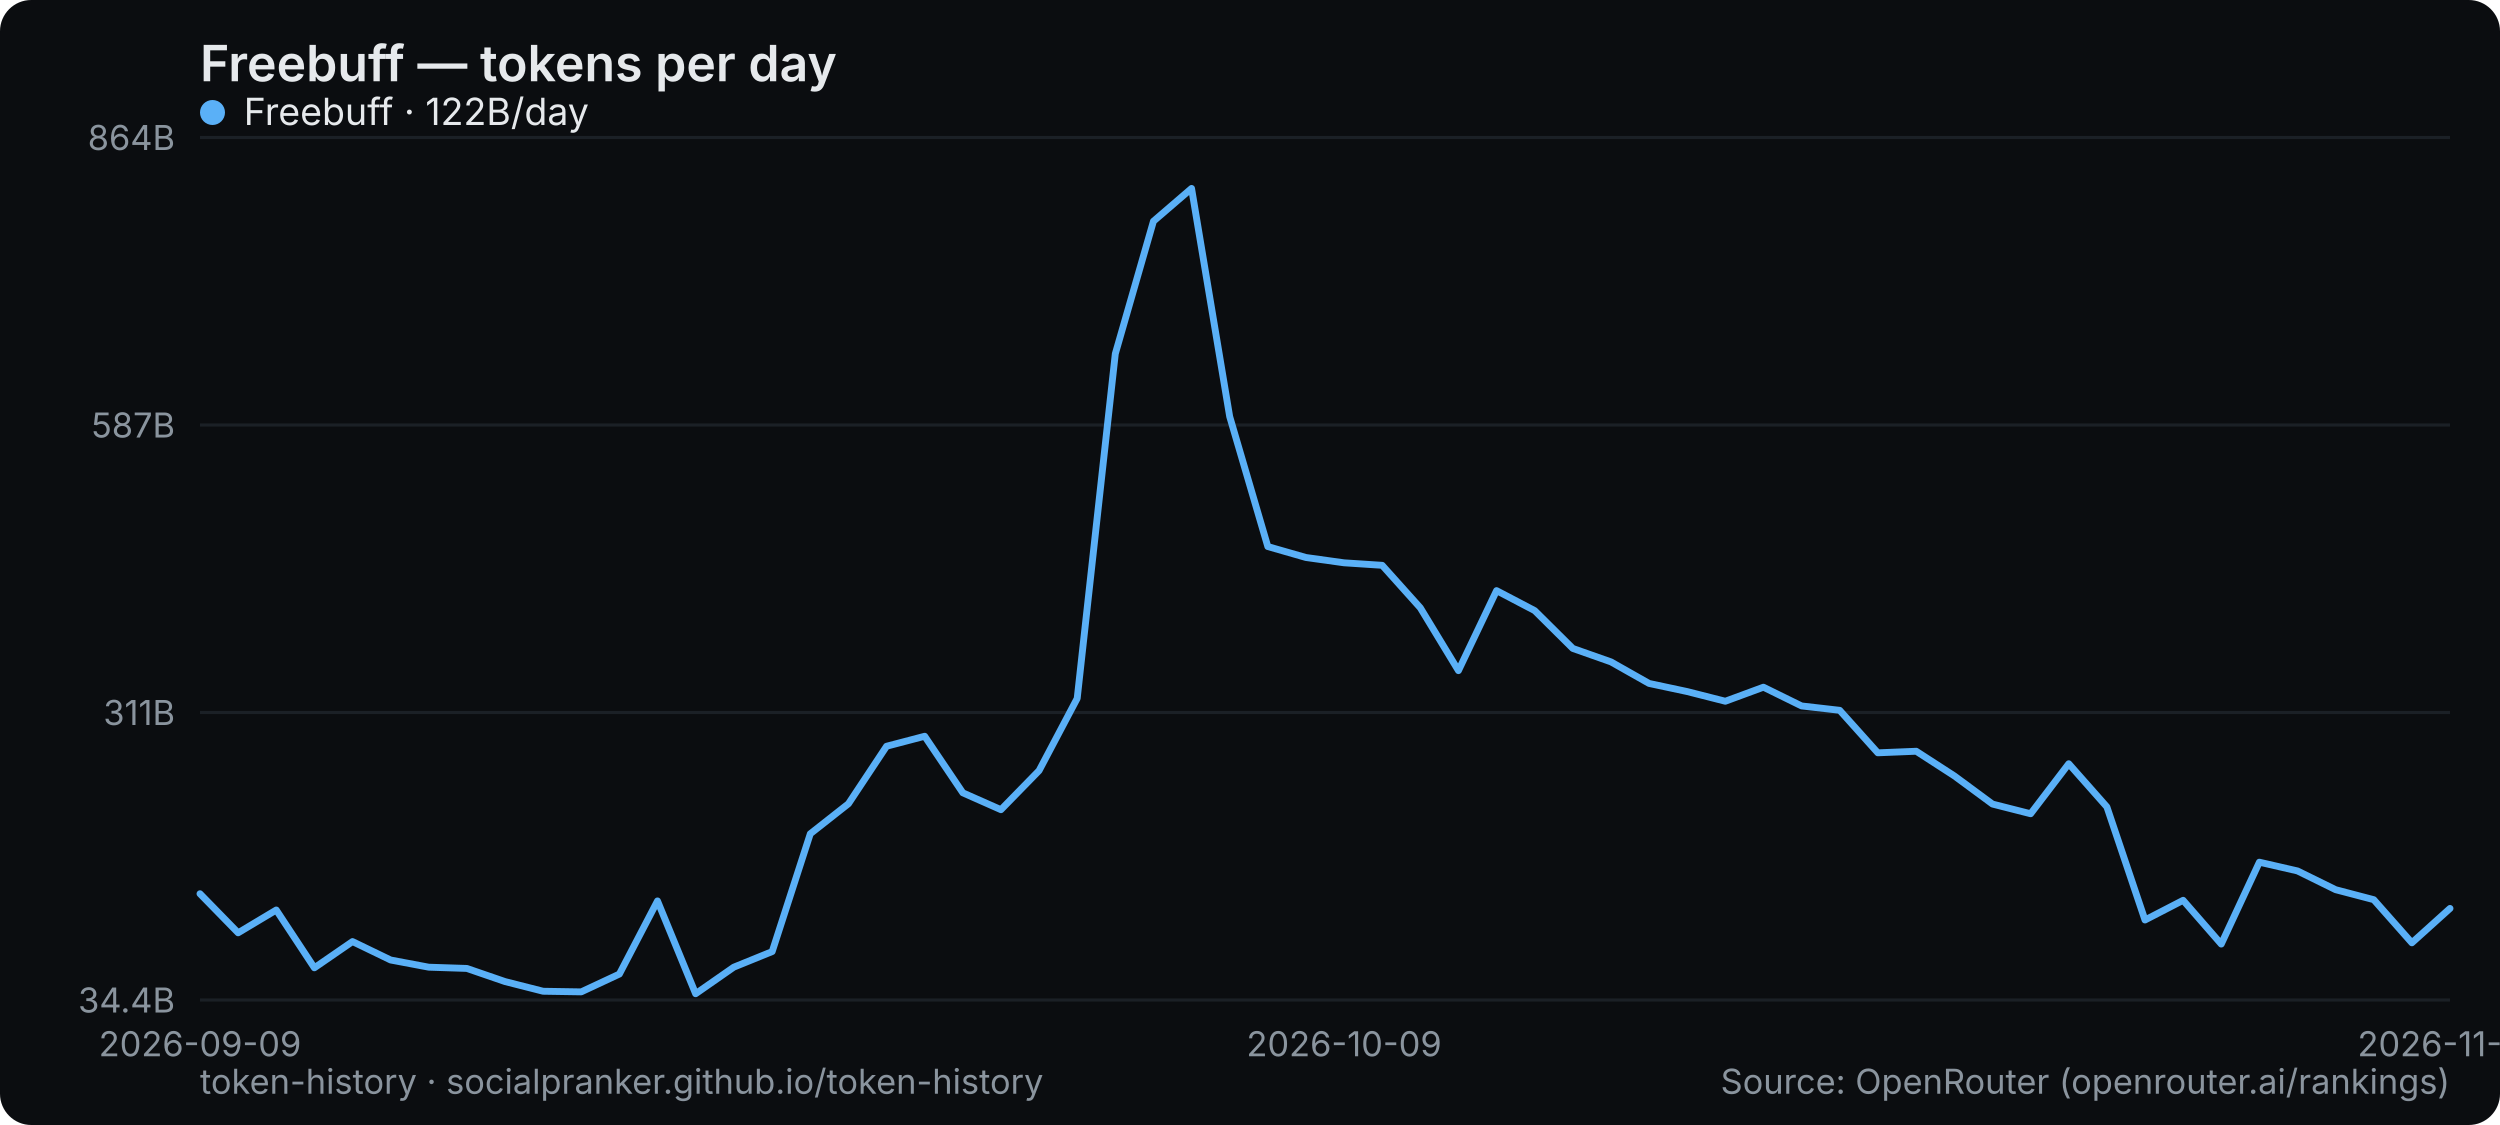
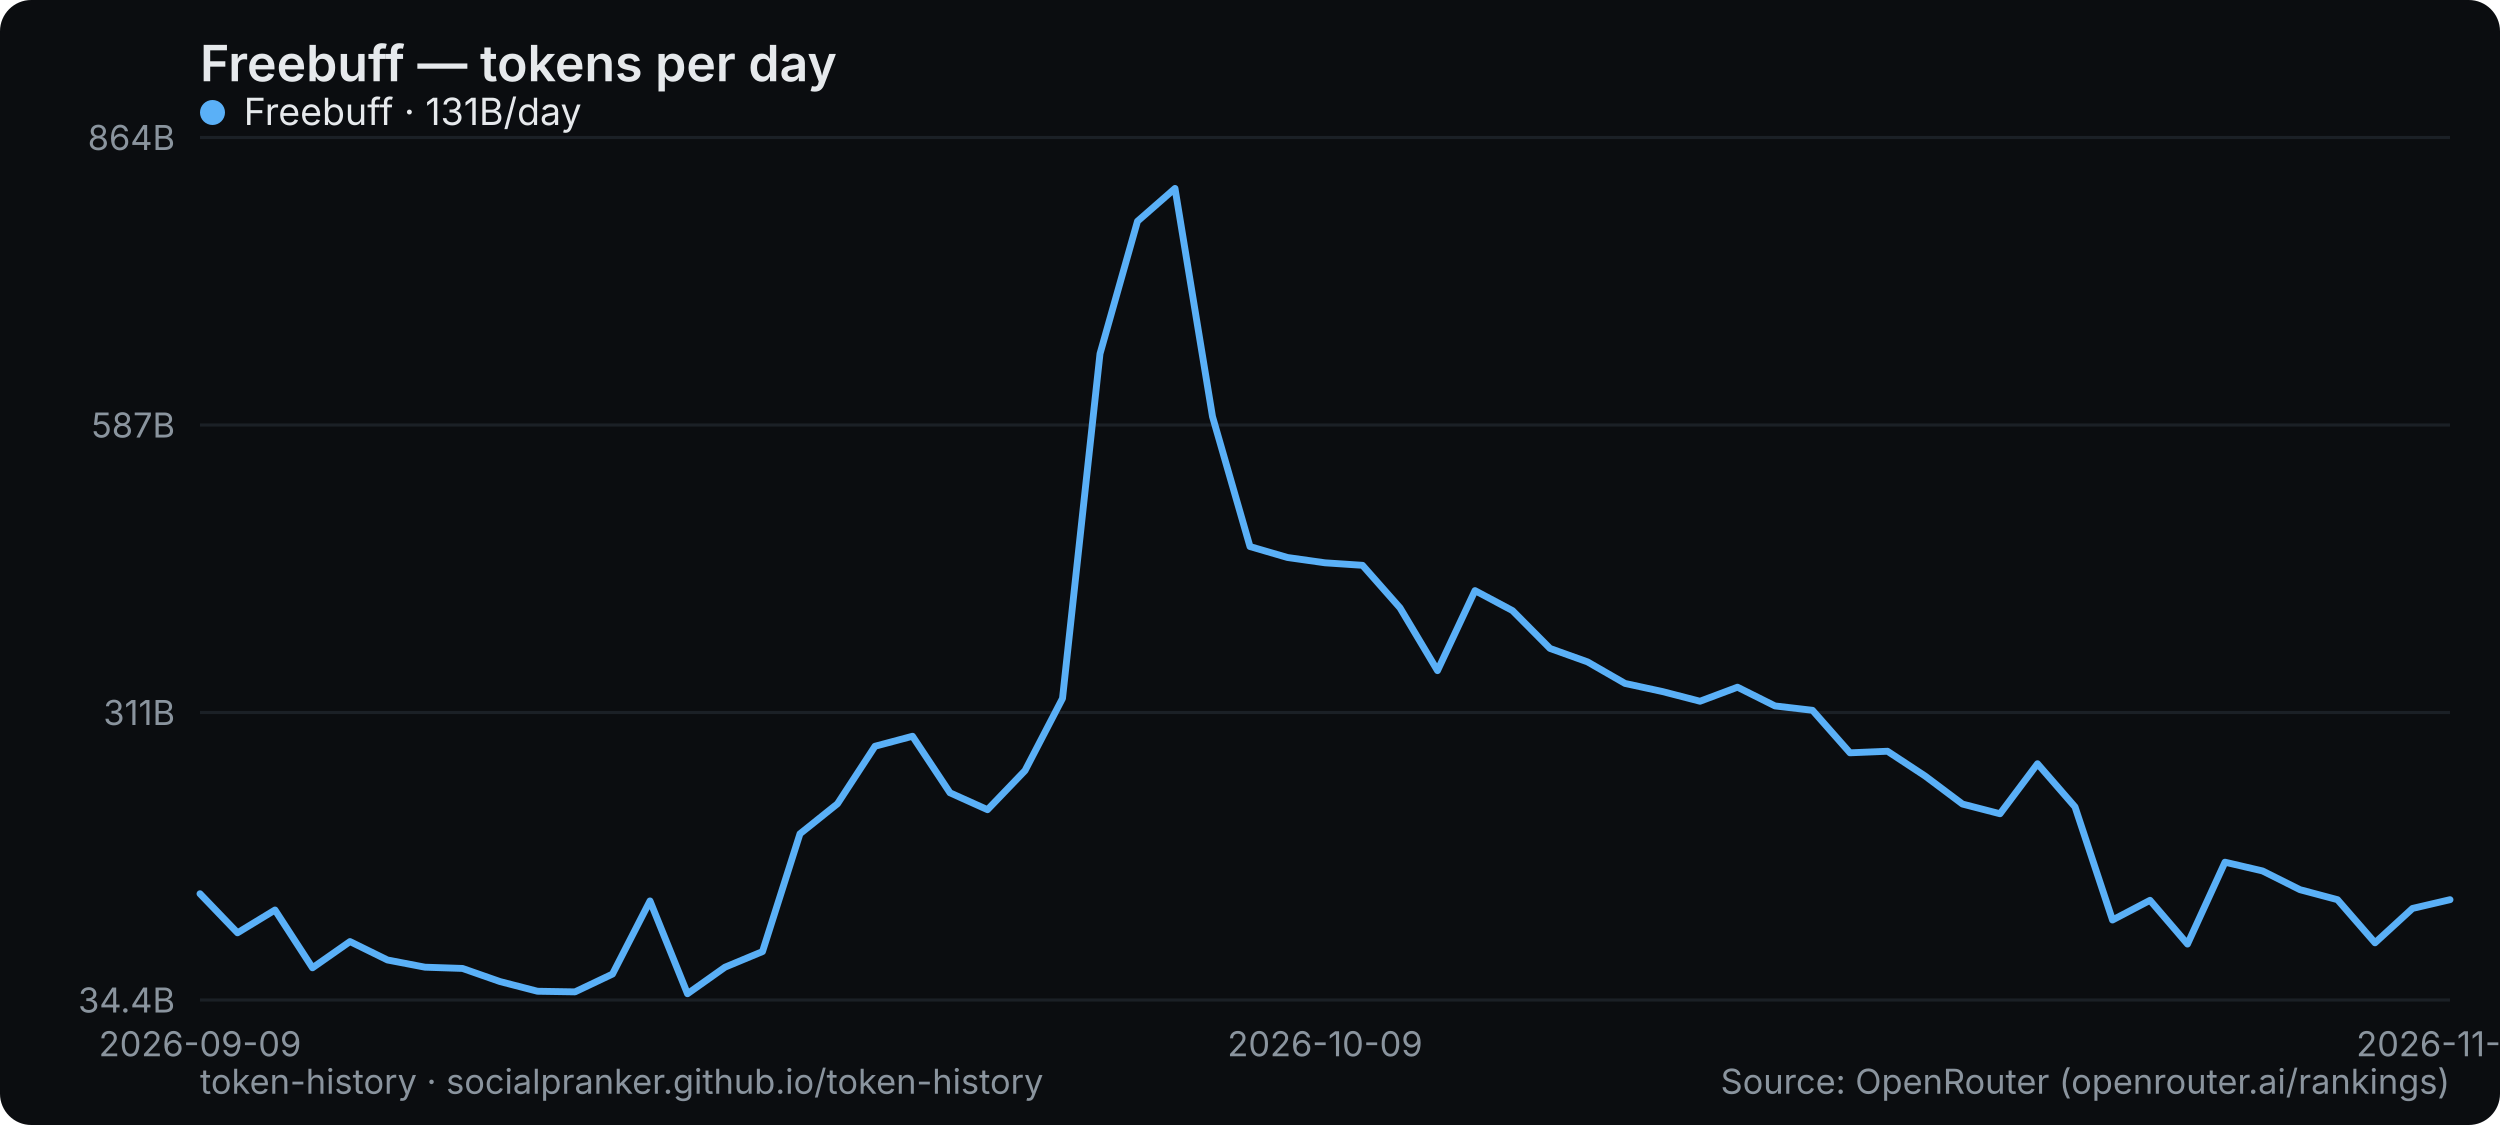
<svg xmlns="http://www.w3.org/2000/svg" width="800" height="360" viewBox="0 0 800 360" role="img" aria-label="Freebuff — tokens per day">
  <rect width="800" height="360" rx="10" fill="#0b0d10" />
  <text x="64" y="26" font-family="system-ui,-apple-system,Segoe UI,sans-serif" font-size="16" font-weight="600" fill="#e6e9ec">Freebuff — tokens per day</text>
  <line x1="64" y1="320" x2="784" y2="320" stroke="#1b2026" stroke-width="1" />
  <text x="56" y="324" text-anchor="end" font-family="system-ui,-apple-system,Segoe UI,sans-serif" font-size="11" fill="#8a949e">34.4B</text>
  <line x1="64" y1="228" x2="784" y2="228" stroke="#1b2026" stroke-width="1" />
  <text x="56" y="232" text-anchor="end" font-family="system-ui,-apple-system,Segoe UI,sans-serif" font-size="11" fill="#8a949e">311B</text>
  <line x1="64" y1="136" x2="784" y2="136" stroke="#1b2026" stroke-width="1" />
  <text x="56" y="140" text-anchor="end" font-family="system-ui,-apple-system,Segoe UI,sans-serif" font-size="11" fill="#8a949e">587B</text>
  <line x1="64" y1="44" x2="784" y2="44" stroke="#1b2026" stroke-width="1" />
  <text x="56" y="48" text-anchor="end" font-family="system-ui,-apple-system,Segoe UI,sans-serif" font-size="11" fill="#8a949e">864B</text>
  <text x="64" y="338" text-anchor="middle" font-family="system-ui,-apple-system,Segoe UI,sans-serif" font-size="11" fill="#8a949e">2026-09-09</text>
-   <text x="430.102" y="338" text-anchor="middle" font-family="system-ui,-apple-system,Segoe UI,sans-serif" font-size="11" fill="#8a949e">2026-10-09</text>
-   <text x="784" y="338" text-anchor="middle" font-family="system-ui,-apple-system,Segoe UI,sans-serif" font-size="11" fill="#8a949e">2026-11-07</text>
-   <polyline points="64.0,286.0 76.2,298.5 88.4,291.2 100.6,309.7 112.8,301.3 125.0,307.2 137.2,309.5 149.4,309.9 161.6,314.1 173.8,317.2 186.0,317.4 198.2,311.7 210.4,288.3 222.6,318.0 234.8,309.5 247.1,304.5 259.3,266.8 271.5,257.2 283.7,238.8 295.9,235.6 308.1,253.7 320.3,259.1 332.5,246.6 344.7,223.5 356.9,113.2 369.1,70.8 381.3,60.3 393.5,133.3 405.7,174.9 417.9,178.4 430.1,180.1 442.3,180.9 454.5,194.5 466.7,214.6 478.9,189.0 491.1,195.4 503.3,207.5 515.5,211.8 527.7,218.7 539.9,221.3 552.1,224.4 564.3,219.9 576.5,225.9 588.7,227.3 600.9,240.9 613.2,240.4 625.4,248.3 637.6,257.3 649.8,260.4 662.0,244.4 674.2,258.2 686.4,294.4 698.6,288.1 710.8,302.1 723.0,275.9 735.2,278.7 747.4,284.7 759.6,287.9 771.8,301.7 784.0,290.7" fill="none" stroke="#5ab0f7" stroke-width="2.2" stroke-linejoin="round" stroke-linecap="round" />
+   <text x="424" y="338" text-anchor="middle" font-family="system-ui,-apple-system,Segoe UI,sans-serif" font-size="11" fill="#8a949e">2026-10-09</text>
+   <text x="784" y="338" text-anchor="middle" font-family="system-ui,-apple-system,Segoe UI,sans-serif" font-size="11" fill="#8a949e">2026-11-08</text>
+   <polyline points="64.0,286.0 76.0,298.5 88.0,291.2 100.0,309.7 112.0,301.3 124.0,307.2 136.0,309.5 148.0,309.9 160.0,314.1 172.0,317.2 184.0,317.4 196.0,311.7 208.0,288.3 220.0,318.0 232.0,309.5 244.0,304.5 256.0,266.8 268.0,257.2 280.0,238.8 292.0,235.6 304.0,253.7 316.0,259.1 328.0,246.6 340.0,223.5 352.0,113.2 364.0,70.8 376.0,60.3 388.0,133.3 400.0,174.9 412.0,178.4 424.0,180.1 436.0,180.9 448.0,194.5 460.0,214.6 472.0,189.0 484.0,195.4 496.0,207.5 508.0,211.8 520.0,218.7 532.0,221.3 544.0,224.4 556.0,219.9 568.0,225.9 580.0,227.3 592.0,240.9 604.0,240.4 616.0,248.3 628.0,257.3 640.0,260.4 652.0,244.4 664.0,258.2 676.0,294.4 688.0,288.1 700.0,302.1 712.0,275.9 724.0,278.7 736.0,284.7 748.0,287.9 760.0,301.7 772.0,290.7 784.0,287.9" fill="none" stroke="#5ab0f7" stroke-width="2.2" stroke-linejoin="round" stroke-linecap="round" />
  <g font-family="system-ui,-apple-system,Segoe UI,sans-serif" font-size="12">
    <circle cx="68" cy="36" r="4" fill="#5ab0f7" />
-     <text x="78" y="40" fill="#e6e9ec">Freebuff · 122B/day</text>
+     <text x="78" y="40" fill="#e6e9ec">Freebuff · 131B/day</text>
  </g>
  <text x="64" y="350" font-family="system-ui,-apple-system,Segoe UI,sans-serif" font-size="11" fill="#8a949e">token-history · socialpranker.github.io/token-history</text>
  <text x="784" y="350" text-anchor="end" font-family="system-ui,-apple-system,Segoe UI,sans-serif" font-size="11" fill="#8a949e">Source: OpenRouter (openrouter.ai/rankings)</text>
</svg>
